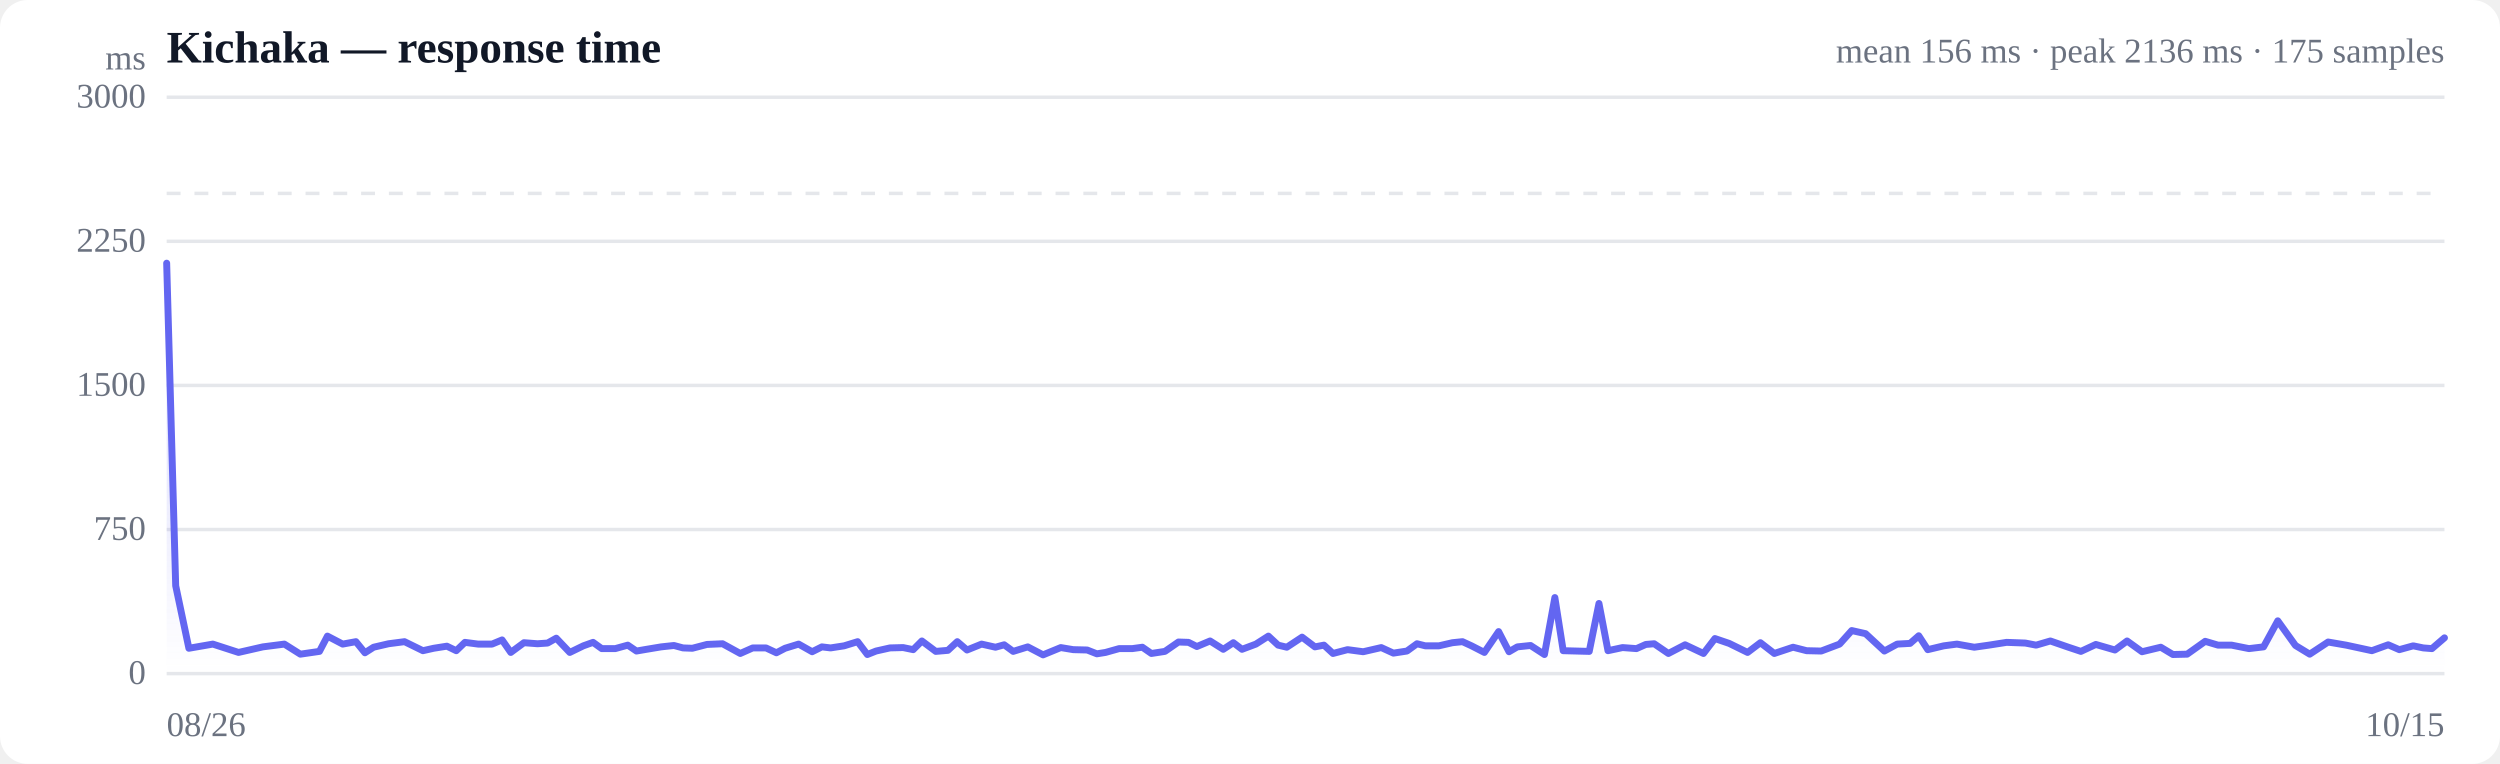
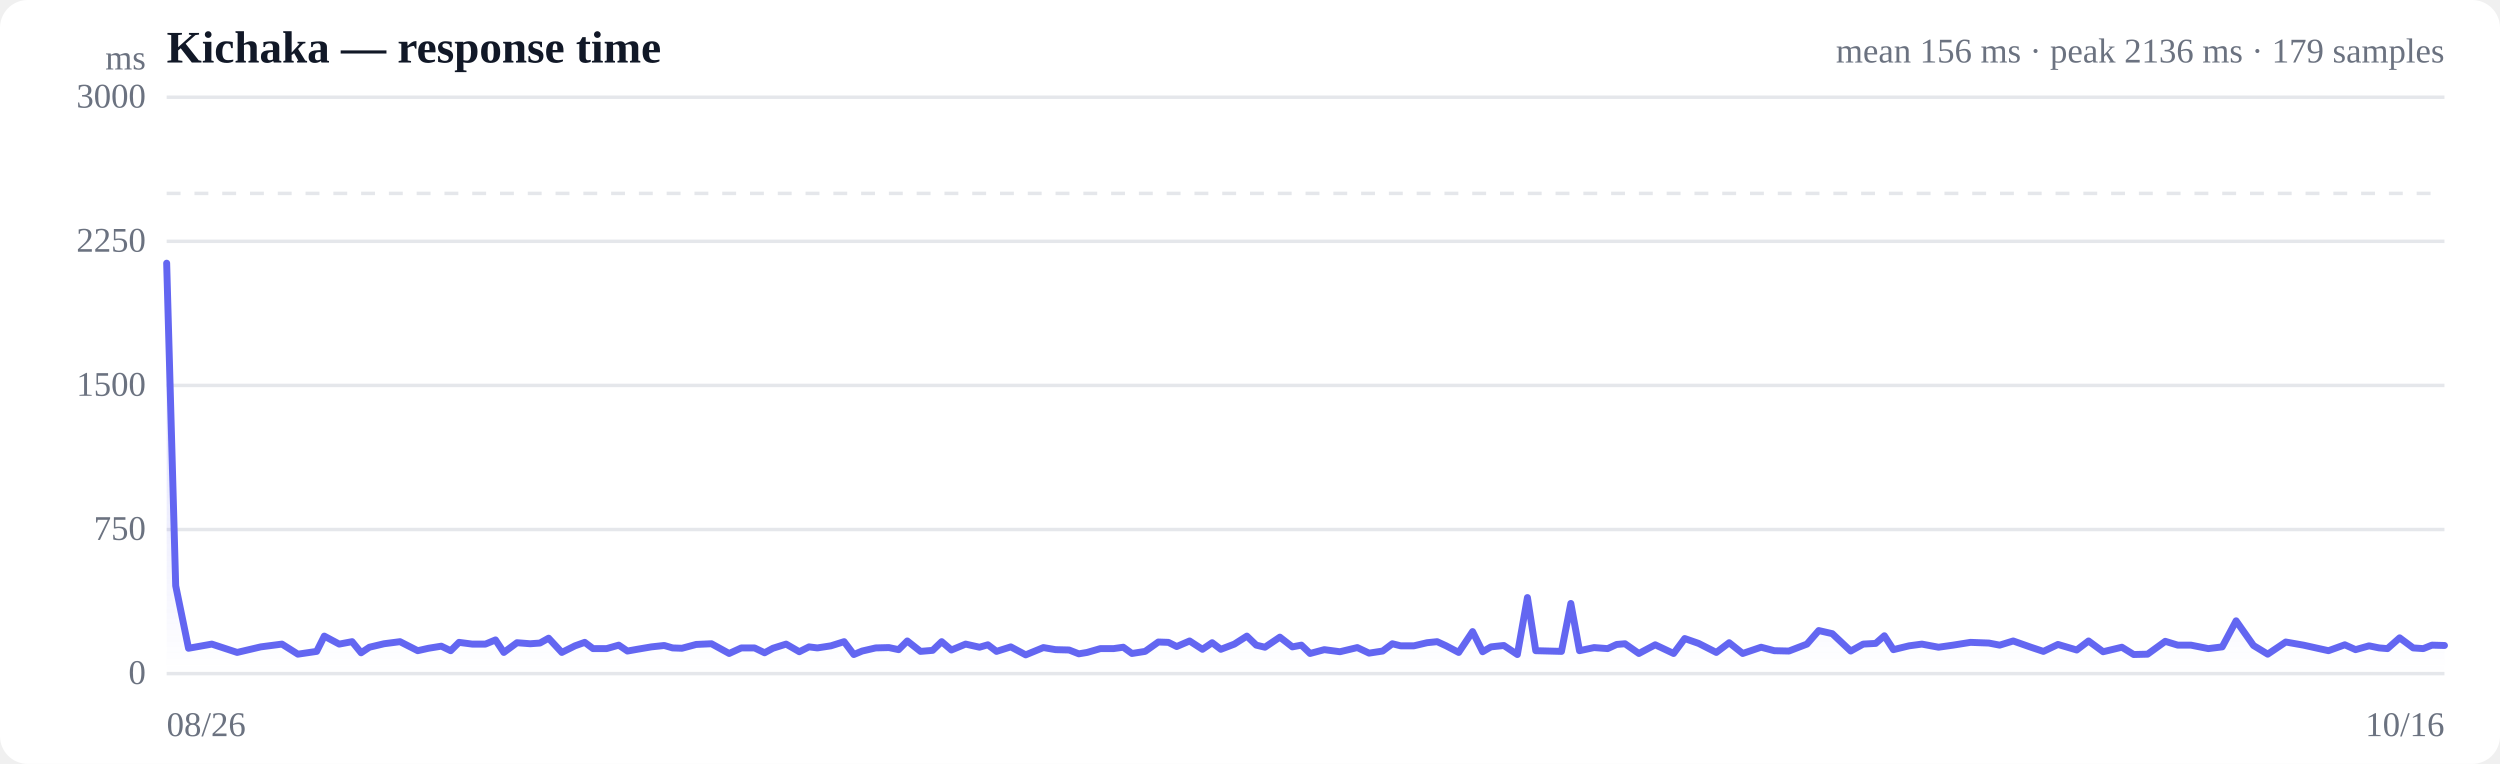
<svg xmlns="http://www.w3.org/2000/svg" viewBox="0 0 720 220" width="720" height="220" role="img" aria-label="Response time over time">
  <style>
  :root { color-scheme: light dark; }
  .bg { fill: #ffffff; }
  .grid { stroke: #e5e7eb; stroke-width: 1; }
  .axis { fill: #6b7280; font-size: 10px; }
  .title { fill: #111827; font-size: 13px; font-weight: 600; }
  .sub { fill: #6b7280; font-size: 10px; }
  .line { stroke: #6366f1; stroke-width: 2; fill: none; stroke-linejoin: round; stroke-linecap: round; }
  .area { fill: url(#fade); }
  .dot-degraded { fill: #f59e0b; }
  .dot-down { fill: #ef4444; }
  .empty { fill: #9ca3af; font-size: 12px; }
  @media (prefers-color-scheme: dark) {
    .bg { fill: #0b0f19; }
    .grid { stroke: #1f2937; }
    .axis, .sub { fill: #9ca3af; }
    .title { fill: #f3f4f6; }
    .line { stroke: #818cf8; }
  }
</style>
  <defs>
    <linearGradient id="fade" x1="0" y1="0" x2="0" y2="1">
      <stop offset="0%" stop-color="#6366f1" stop-opacity="0.28" />
      <stop offset="100%" stop-color="#6366f1" stop-opacity="0" />
    </linearGradient>
  </defs>
  <rect class="bg" width="720" height="220" rx="8" />
  <text class="title" x="48" y="18">Kichaka — response time</text>
-   <text class="sub" x="704" y="18" text-anchor="end">mean 156 ms · peak 2136 ms · 175 samples</text>
+   <text class="sub" x="704" y="18" text-anchor="end">mean 156 ms · peak 2136 ms · 179 samples</text>
  <line class="grid" x1="48" y1="194.0" x2="704" y2="194.0" />
  <text class="axis" x="42" y="197" text-anchor="end">0</text>
  <line class="grid" x1="48" y1="152.5" x2="704" y2="152.5" />
  <text class="axis" x="42" y="155.5" text-anchor="end">750</text>
  <line class="grid" x1="48" y1="111.0" x2="704" y2="111.0" />
  <text class="axis" x="42" y="114" text-anchor="end">1500</text>
  <line class="grid" x1="48" y1="69.5" x2="704" y2="69.5" />
  <text class="axis" x="42" y="72.5" text-anchor="end">2250</text>
  <line class="grid" x1="48" y1="28.0" x2="704" y2="28.0" />
  <text class="axis" x="42" y="31" text-anchor="end">3000</text>
  <line class="grid" stroke-dasharray="4 4" x1="48" y1="55.7" x2="704" y2="55.7" />
-   <path class="area" d="M48.0,75.8 L48.0,75.8 L50.6,168.7 L54.4,186.7 L61.3,185.5 L68.7,187.9 L75.7,186.3 L81.9,185.5 L86.5,188.4 L92.0,187.6 L94.3,183.2 L98.7,185.5 L102.5,184.8 L105.1,188.0 L107.6,186.4 L111.9,185.4 L116.5,184.8 L121.8,187.4 L124.9,186.7 L128.7,186.1 L131.4,187.4 L133.9,185.0 L137.7,185.5 L141.7,185.5 L144.6,184.3 L147.1,187.9 L150.9,185.1 L154.8,185.4 L157.7,185.2 L160.2,183.8 L164.1,187.9 L168.0,186.0 L170.8,185.0 L173.3,186.8 L177.2,186.8 L180.8,185.8 L183.3,187.5 L186.2,187.0 L190.4,186.3 L194.1,185.9 L196.7,186.6 L199.4,186.7 L203.6,185.6 L208.1,185.4 L213.2,188.2 L216.8,186.6 L220.6,186.6 L223.6,188.0 L226.1,186.7 L230.0,185.5 L233.9,187.7 L236.7,186.3 L239.2,186.6 L243.1,186.0 L247.0,184.8 L249.8,188.5 L252.3,187.5 L256.3,186.6 L260.1,186.5 L263.0,187.1 L265.5,184.6 L269.5,187.6 L273.0,187.3 L275.7,184.8 L278.5,187.2 L282.7,185.5 L286.7,186.4 L289.2,185.7 L291.8,187.6 L296.0,186.3 L300.4,188.6 L305.5,186.5 L309.1,187.1 L313.1,187.2 L315.9,188.3 L318.4,187.9 L322.3,186.8 L326.1,186.8 L329.0,186.4 L331.6,188.2 L335.5,187.6 L339.4,184.9 L342.3,185.0 L344.7,186.2 L348.5,184.6 L352.3,187.0 L355.2,185.1 L357.7,187.0 L361.7,185.5 L365.3,183.2 L368.1,185.8 L370.6,186.4 L375.0,183.5 L378.7,186.3 L381.3,185.8 L383.9,188.2 L388.1,187.1 L392.6,187.7 L397.8,186.5 L401.3,188.1 L405.2,187.5 L408.1,185.4 L410.5,186.0 L414.4,186.0 L418.3,185.1 L421.2,184.8 L423.8,186.0 L427.5,187.9 L431.6,181.9 L434.6,187.7 L437.0,186.3 L440.8,185.9 L444.8,188.5 L447.8,172.1 L450.2,187.4 L454.0,187.5 L457.7,187.6 L460.5,173.8 L463.1,187.4 L467.3,186.5 L471.3,186.8 L474.0,185.6 L476.4,185.4 L480.5,188.2 L485.3,185.7 L490.6,188.2 L493.9,183.9 L498.0,185.3 L503.3,187.9 L507.0,185.1 L511.0,188.2 L516.4,186.4 L520.3,187.4 L524.5,187.5 L529.8,185.5 L533.3,181.6 L537.3,182.5 L542.7,187.5 L546.4,185.5 L550.1,185.3 L552.6,183.1 L555.2,187.1 L559.8,186.0 L563.6,185.5 L568.6,186.4 L572.8,185.8 L577.9,185.0 L583.3,185.2 L586.4,185.8 L590.5,184.6 L595.7,186.4 L599.3,187.6 L603.6,185.6 L609.1,187.2 L612.6,184.6 L616.9,187.7 L622.3,186.4 L625.8,188.5 L629.9,188.4 L635.1,184.7 L638.8,185.8 L642.7,185.8 L647.7,186.8 L651.9,186.3 L656.0,178.8 L661.1,185.9 L665.2,188.4 L670.5,184.9 L675.7,185.8 L683.1,187.4 L687.8,185.7 L691.0,187.1 L695.0,186.0 L697.9,186.6 L700.4,186.8 L704.0,183.7 L704.0,194.0 L48.0,194.0 Z" />
-   <path class="line" d="M48.0,75.8 L50.6,168.7 L54.4,186.7 L61.3,185.5 L68.7,187.9 L75.7,186.3 L81.9,185.5 L86.5,188.4 L92.0,187.6 L94.3,183.2 L98.7,185.5 L102.5,184.8 L105.1,188.0 L107.6,186.4 L111.9,185.4 L116.5,184.8 L121.8,187.4 L124.9,186.7 L128.7,186.1 L131.4,187.4 L133.9,185.0 L137.7,185.5 L141.7,185.5 L144.6,184.3 L147.1,187.9 L150.9,185.1 L154.8,185.4 L157.7,185.2 L160.2,183.8 L164.1,187.9 L168.0,186.0 L170.8,185.0 L173.3,186.8 L177.2,186.8 L180.8,185.8 L183.3,187.5 L186.2,187.0 L190.4,186.3 L194.1,185.9 L196.7,186.6 L199.4,186.7 L203.6,185.6 L208.1,185.4 L213.2,188.2 L216.8,186.6 L220.6,186.6 L223.6,188.0 L226.1,186.7 L230.0,185.5 L233.9,187.7 L236.7,186.3 L239.2,186.6 L243.1,186.0 L247.0,184.8 L249.8,188.5 L252.3,187.5 L256.3,186.6 L260.1,186.5 L263.0,187.1 L265.5,184.6 L269.5,187.6 L273.0,187.3 L275.7,184.8 L278.5,187.2 L282.7,185.5 L286.7,186.4 L289.2,185.7 L291.8,187.6 L296.0,186.3 L300.4,188.6 L305.5,186.5 L309.1,187.1 L313.1,187.2 L315.9,188.3 L318.4,187.9 L322.3,186.8 L326.1,186.8 L329.0,186.4 L331.6,188.2 L335.5,187.6 L339.4,184.9 L342.3,185.0 L344.7,186.2 L348.5,184.6 L352.3,187.0 L355.2,185.1 L357.7,187.0 L361.7,185.5 L365.3,183.2 L368.1,185.8 L370.6,186.4 L375.0,183.5 L378.7,186.3 L381.3,185.8 L383.9,188.2 L388.1,187.1 L392.6,187.7 L397.8,186.5 L401.3,188.1 L405.2,187.5 L408.1,185.4 L410.5,186.0 L414.4,186.0 L418.3,185.1 L421.2,184.8 L423.8,186.0 L427.5,187.9 L431.6,181.9 L434.6,187.7 L437.0,186.3 L440.8,185.9 L444.8,188.5 L447.8,172.1 L450.2,187.4 L454.0,187.5 L457.7,187.6 L460.5,173.8 L463.1,187.4 L467.3,186.5 L471.3,186.8 L474.0,185.6 L476.4,185.4 L480.5,188.2 L485.3,185.7 L490.6,188.2 L493.9,183.9 L498.0,185.3 L503.3,187.9 L507.0,185.1 L511.0,188.2 L516.4,186.4 L520.3,187.4 L524.5,187.5 L529.8,185.5 L533.3,181.6 L537.3,182.5 L542.7,187.5 L546.4,185.5 L550.1,185.3 L552.6,183.1 L555.2,187.1 L559.8,186.0 L563.6,185.5 L568.6,186.4 L572.8,185.8 L577.9,185.0 L583.3,185.2 L586.4,185.8 L590.5,184.6 L595.7,186.4 L599.3,187.6 L603.6,185.6 L609.1,187.2 L612.6,184.6 L616.9,187.7 L622.3,186.4 L625.8,188.5 L629.9,188.4 L635.1,184.7 L638.8,185.8 L642.7,185.8 L647.7,186.8 L651.9,186.3 L656.0,178.8 L661.1,185.9 L665.2,188.4 L670.5,184.9 L675.7,185.8 L683.1,187.4 L687.8,185.7 L691.0,187.1 L695.0,186.0 L697.9,186.6 L700.4,186.8 L704.0,183.7" />
+   <path class="area" d="M48.0,75.8 L48.0,75.8 L50.6,168.7 L54.3,186.7 L61.0,185.5 L68.3,187.9 L75.1,186.3 L81.2,185.5 L85.8,188.4 L91.2,187.6 L93.4,183.2 L97.7,185.5 L101.4,184.8 L104.0,188.0 L106.4,186.4 L110.6,185.4 L115.2,184.8 L120.3,187.4 L123.4,186.7 L127.1,186.1 L129.8,187.4 L132.2,185.0 L136.0,185.5 L139.8,185.5 L142.7,184.3 L145.1,187.9 L148.9,185.1 L152.7,185.4 L155.5,185.2 L158.0,183.8 L161.8,187.9 L165.6,186.0 L168.4,185.0 L170.8,186.8 L174.7,186.8 L178.2,185.8 L180.7,187.5 L183.5,187.0 L187.6,186.3 L191.3,185.9 L193.7,186.6 L196.4,186.7 L200.5,185.6 L204.9,185.4 L210.0,188.2 L213.5,186.6 L217.3,186.6 L220.2,188.0 L222.6,186.7 L226.4,185.5 L230.2,187.7 L233.0,186.3 L235.4,186.6 L239.3,186.0 L243.1,184.8 L245.9,188.5 L248.3,187.5 L252.2,186.6 L256.0,186.5 L258.8,187.1 L261.3,184.6 L265.1,187.6 L268.6,187.3 L271.2,184.8 L274.0,187.2 L278.1,185.5 L282.1,186.4 L284.5,185.7 L287.0,187.6 L291.1,186.3 L295.4,188.6 L300.5,186.5 L304.0,187.1 L307.9,187.2 L310.7,188.3 L313.1,187.9 L316.9,186.8 L320.7,186.8 L323.5,186.4 L326.0,188.2 L329.8,187.6 L333.6,184.9 L336.5,185.0 L338.9,186.2 L342.6,184.6 L346.3,187.0 L349.1,185.1 L351.6,187.0 L355.5,185.5 L359.1,183.2 L361.8,185.8 L364.3,186.4 L368.6,183.5 L372.2,186.3 L374.8,185.8 L377.3,188.2 L381.4,187.1 L385.9,187.7 L390.9,186.5 L394.3,188.1 L398.2,187.5 L401.0,185.4 L403.4,186.0 L407.2,186.0 L411.0,185.1 L413.9,184.8 L416.5,186.0 L420.1,187.9 L424.1,181.9 L427.0,187.7 L429.4,186.3 L433.1,185.9 L437.0,188.5 L439.9,172.1 L442.3,187.4 L446.1,187.5 L449.7,187.6 L452.4,173.8 L454.9,187.4 L459.1,186.5 L463.0,186.8 L465.6,185.6 L468.0,185.4 L472.0,188.2 L476.7,185.7 L482.0,188.2 L485.2,183.9 L489.2,185.3 L494.3,187.9 L498.0,185.1 L501.9,188.2 L507.2,186.4 L511.0,187.4 L515.2,187.5 L520.4,185.5 L523.8,181.6 L527.7,182.5 L533.0,187.5 L536.6,185.5 L540.2,185.3 L542.7,183.1 L545.3,187.1 L549.8,186.0 L553.5,185.5 L558.3,186.4 L562.5,185.8 L567.5,185.0 L572.8,185.2 L575.9,185.8 L579.8,184.6 L584.9,186.4 L588.5,187.6 L592.7,185.6 L598.1,187.2 L601.5,184.6 L605.7,187.7 L611.1,186.4 L614.5,188.5 L618.5,188.4 L623.6,184.7 L627.2,185.8 L631.0,185.8 L636.0,186.8 L640.0,186.3 L644.0,178.8 L649.0,185.9 L653.1,188.4 L658.3,184.9 L663.4,185.8 L670.6,187.4 L675.3,185.7 L678.4,187.1 L682.3,186.0 L685.2,186.6 L687.6,186.8 L691.1,183.7 L695.0,186.6 L697.9,186.8 L700.4,185.8 L704.0,185.9 L704.0,194.0 L48.0,194.0 Z" />
+   <path class="line" d="M48.0,75.8 L50.6,168.7 L54.3,186.7 L61.0,185.5 L68.3,187.9 L75.1,186.3 L81.2,185.5 L85.8,188.4 L91.2,187.6 L93.4,183.2 L97.7,185.5 L101.4,184.8 L104.0,188.0 L106.4,186.4 L110.6,185.4 L115.2,184.8 L120.3,187.4 L123.4,186.7 L127.1,186.1 L129.8,187.4 L132.2,185.0 L136.0,185.5 L139.8,185.5 L142.7,184.3 L145.1,187.9 L148.9,185.1 L152.7,185.4 L155.5,185.2 L158.0,183.8 L161.8,187.9 L165.6,186.0 L168.4,185.0 L170.8,186.8 L174.7,186.8 L178.2,185.8 L180.7,187.5 L183.5,187.0 L187.6,186.3 L191.3,185.9 L193.7,186.6 L196.4,186.7 L200.5,185.6 L204.9,185.4 L210.0,188.2 L213.5,186.6 L217.3,186.6 L220.2,188.0 L222.6,186.7 L226.4,185.5 L230.2,187.7 L233.0,186.3 L235.4,186.6 L239.3,186.0 L243.1,184.8 L245.9,188.5 L248.3,187.5 L252.2,186.6 L256.0,186.5 L258.8,187.1 L261.3,184.6 L265.1,187.6 L268.6,187.3 L271.2,184.8 L274.0,187.2 L278.1,185.5 L282.1,186.4 L284.5,185.7 L287.0,187.6 L291.1,186.3 L295.4,188.6 L300.5,186.5 L304.0,187.1 L307.9,187.2 L310.7,188.3 L313.1,187.9 L316.9,186.8 L320.7,186.8 L323.5,186.4 L326.0,188.2 L329.8,187.6 L333.6,184.9 L336.5,185.0 L338.9,186.2 L342.6,184.6 L346.3,187.0 L349.1,185.1 L351.6,187.0 L355.5,185.5 L359.1,183.2 L361.8,185.8 L364.3,186.4 L368.6,183.5 L372.2,186.3 L374.8,185.8 L377.3,188.2 L381.4,187.1 L385.9,187.7 L390.9,186.5 L394.3,188.1 L398.2,187.5 L401.0,185.4 L403.4,186.0 L407.2,186.0 L411.0,185.1 L413.9,184.8 L416.5,186.0 L420.1,187.9 L424.1,181.9 L427.0,187.7 L429.4,186.3 L433.1,185.9 L437.0,188.5 L439.9,172.1 L442.3,187.4 L446.1,187.5 L449.7,187.6 L452.4,173.8 L454.9,187.4 L459.1,186.5 L463.0,186.8 L465.6,185.6 L468.0,185.4 L472.0,188.2 L476.7,185.7 L482.0,188.2 L485.2,183.9 L489.2,185.3 L494.3,187.9 L498.0,185.1 L501.9,188.2 L507.2,186.4 L511.0,187.4 L515.2,187.5 L520.4,185.5 L523.8,181.6 L527.7,182.5 L533.0,187.5 L536.6,185.5 L540.2,185.3 L542.7,183.1 L545.3,187.1 L549.8,186.0 L553.5,185.5 L558.3,186.4 L562.5,185.8 L567.5,185.0 L572.8,185.2 L575.9,185.8 L579.8,184.6 L584.9,186.4 L588.5,187.6 L592.7,185.6 L598.1,187.2 L601.5,184.6 L605.7,187.7 L611.1,186.4 L614.5,188.5 L618.5,188.4 L623.6,184.7 L627.2,185.8 L631.0,185.8 L636.0,186.8 L640.0,186.3 L644.0,178.8 L649.0,185.9 L653.1,188.4 L658.3,184.9 L663.4,185.8 L670.6,187.4 L675.3,185.7 L678.4,187.1 L682.3,186.0 L685.2,186.6 L687.6,186.8 L691.1,183.7 L695.0,186.6 L697.9,186.8 L700.4,185.8 L704.0,185.9" />
  <text class="axis" x="48" y="212">08/26</text>
-   <text class="axis" x="704" y="212" text-anchor="end">10/15</text>
+   <text class="axis" x="704" y="212" text-anchor="end">10/16</text>
  <text class="axis" x="42" y="20" text-anchor="end">ms</text>
</svg>
